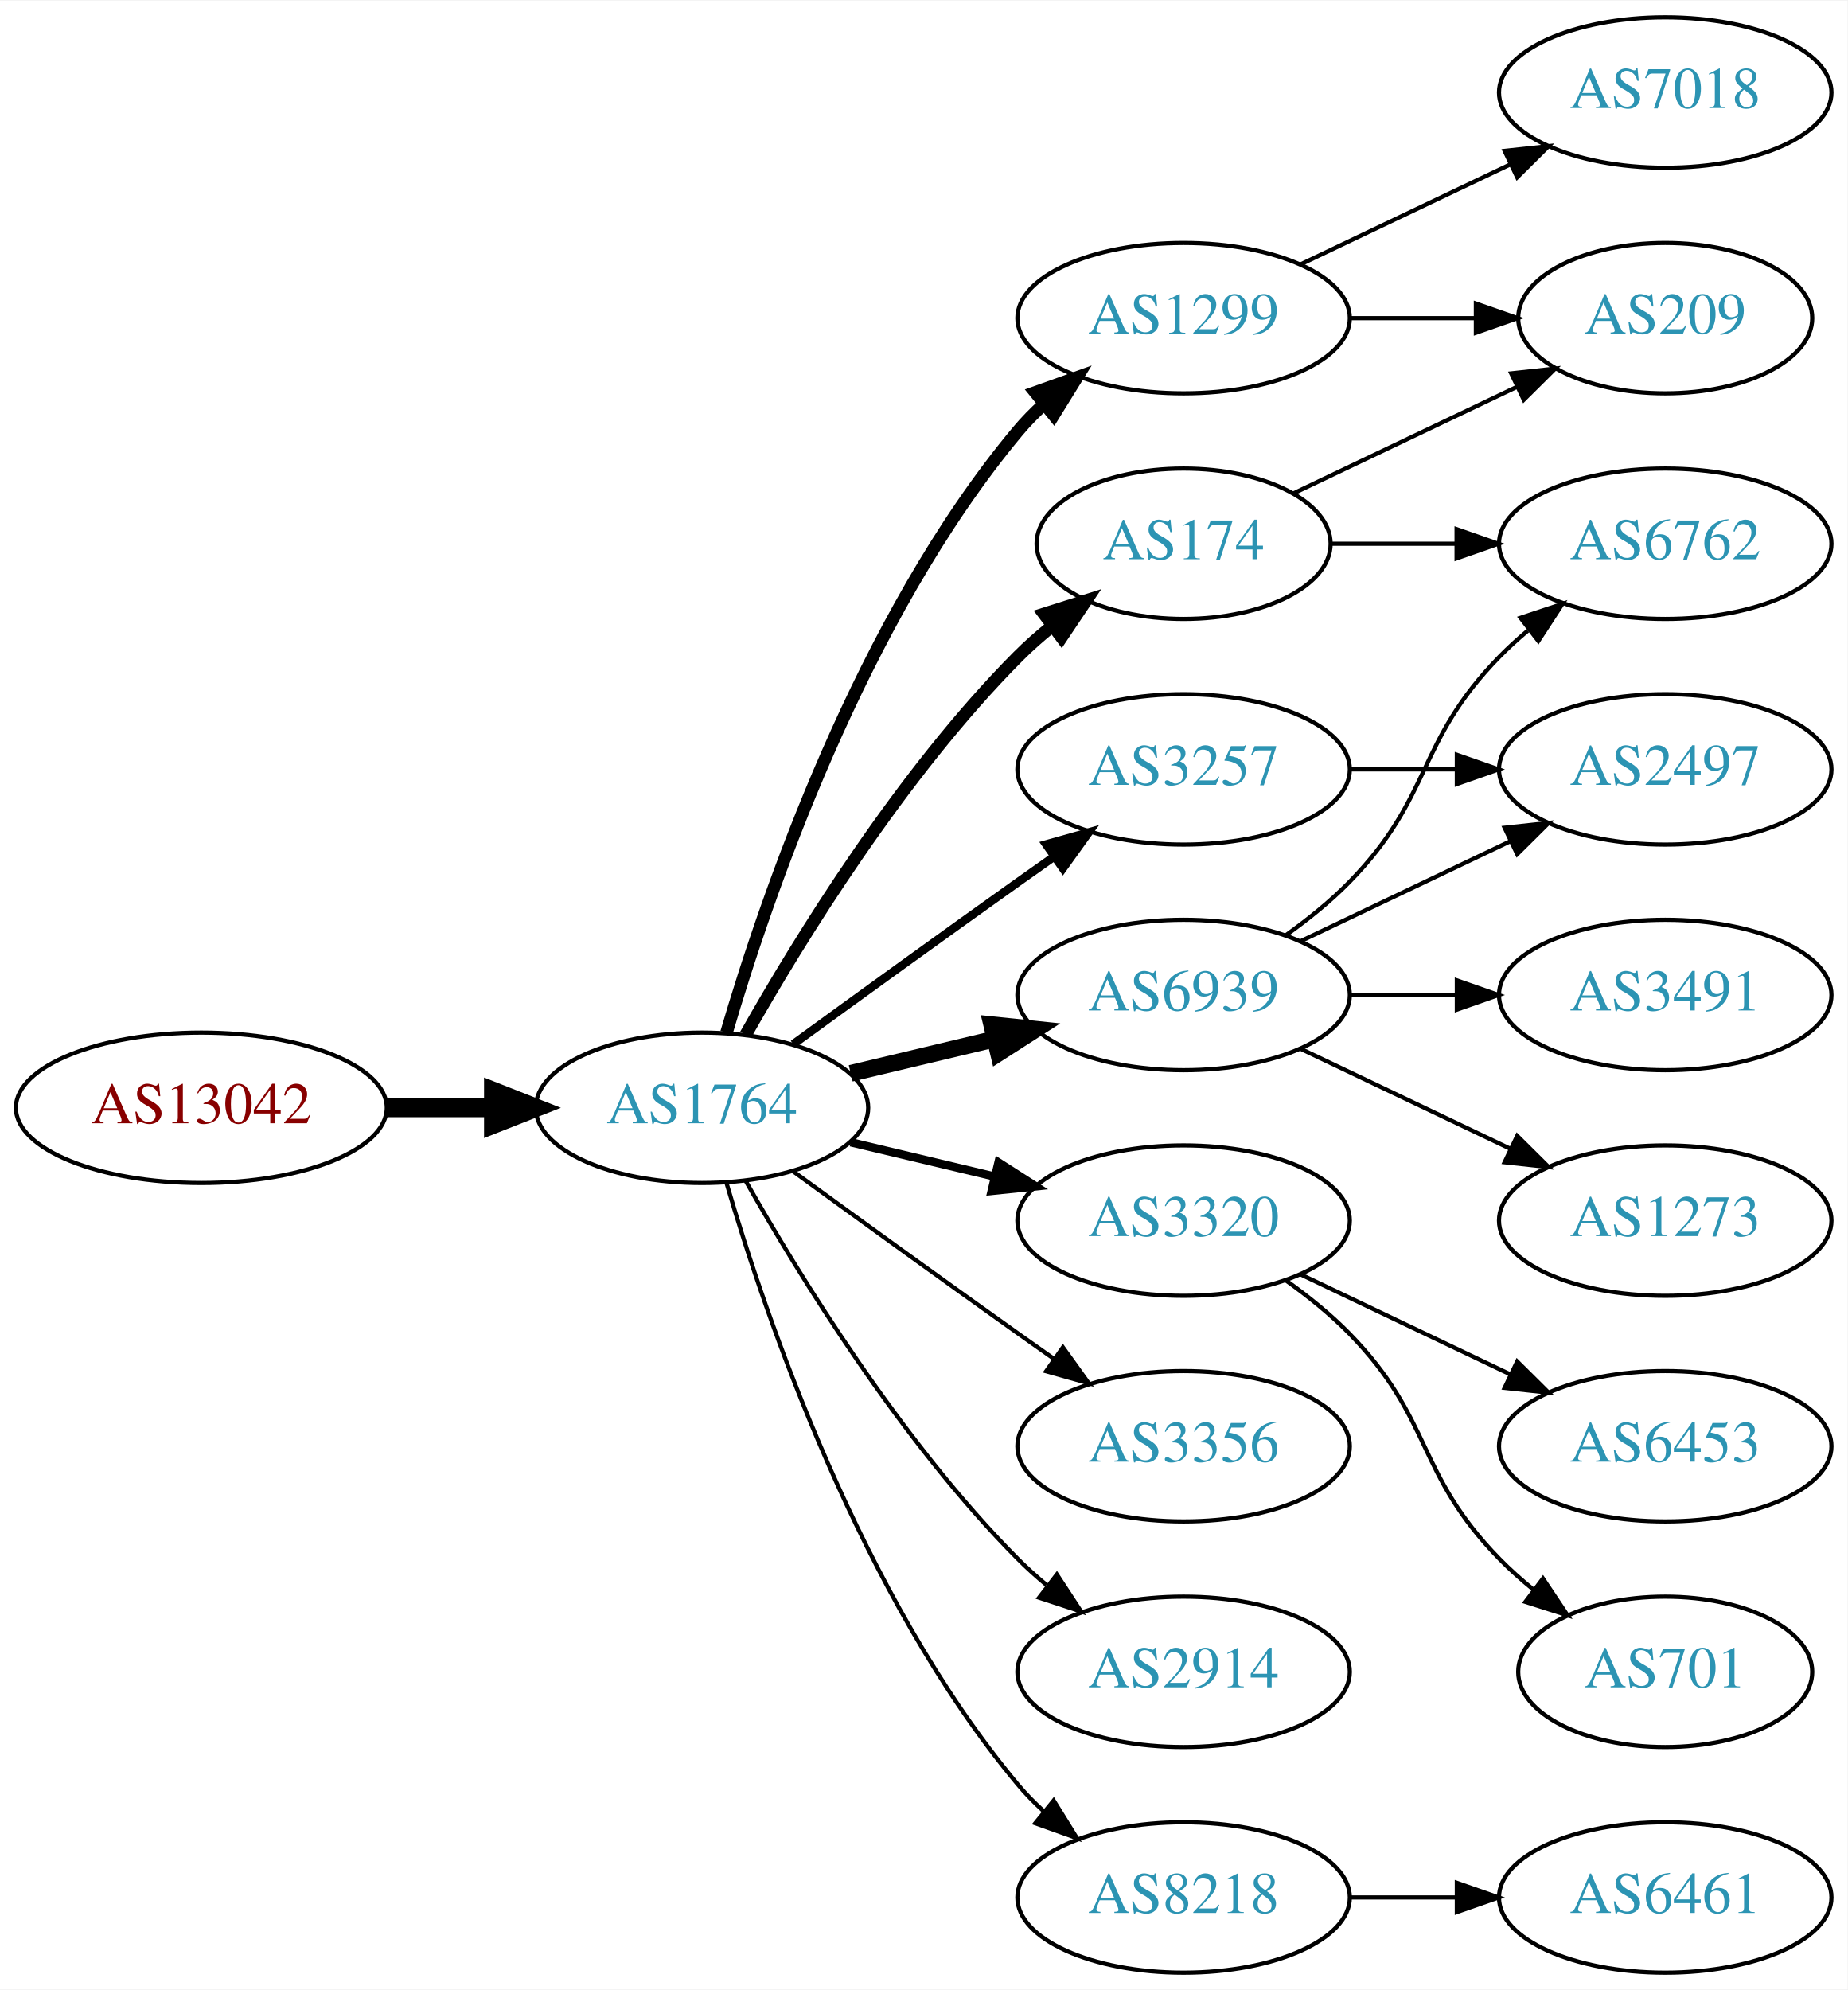
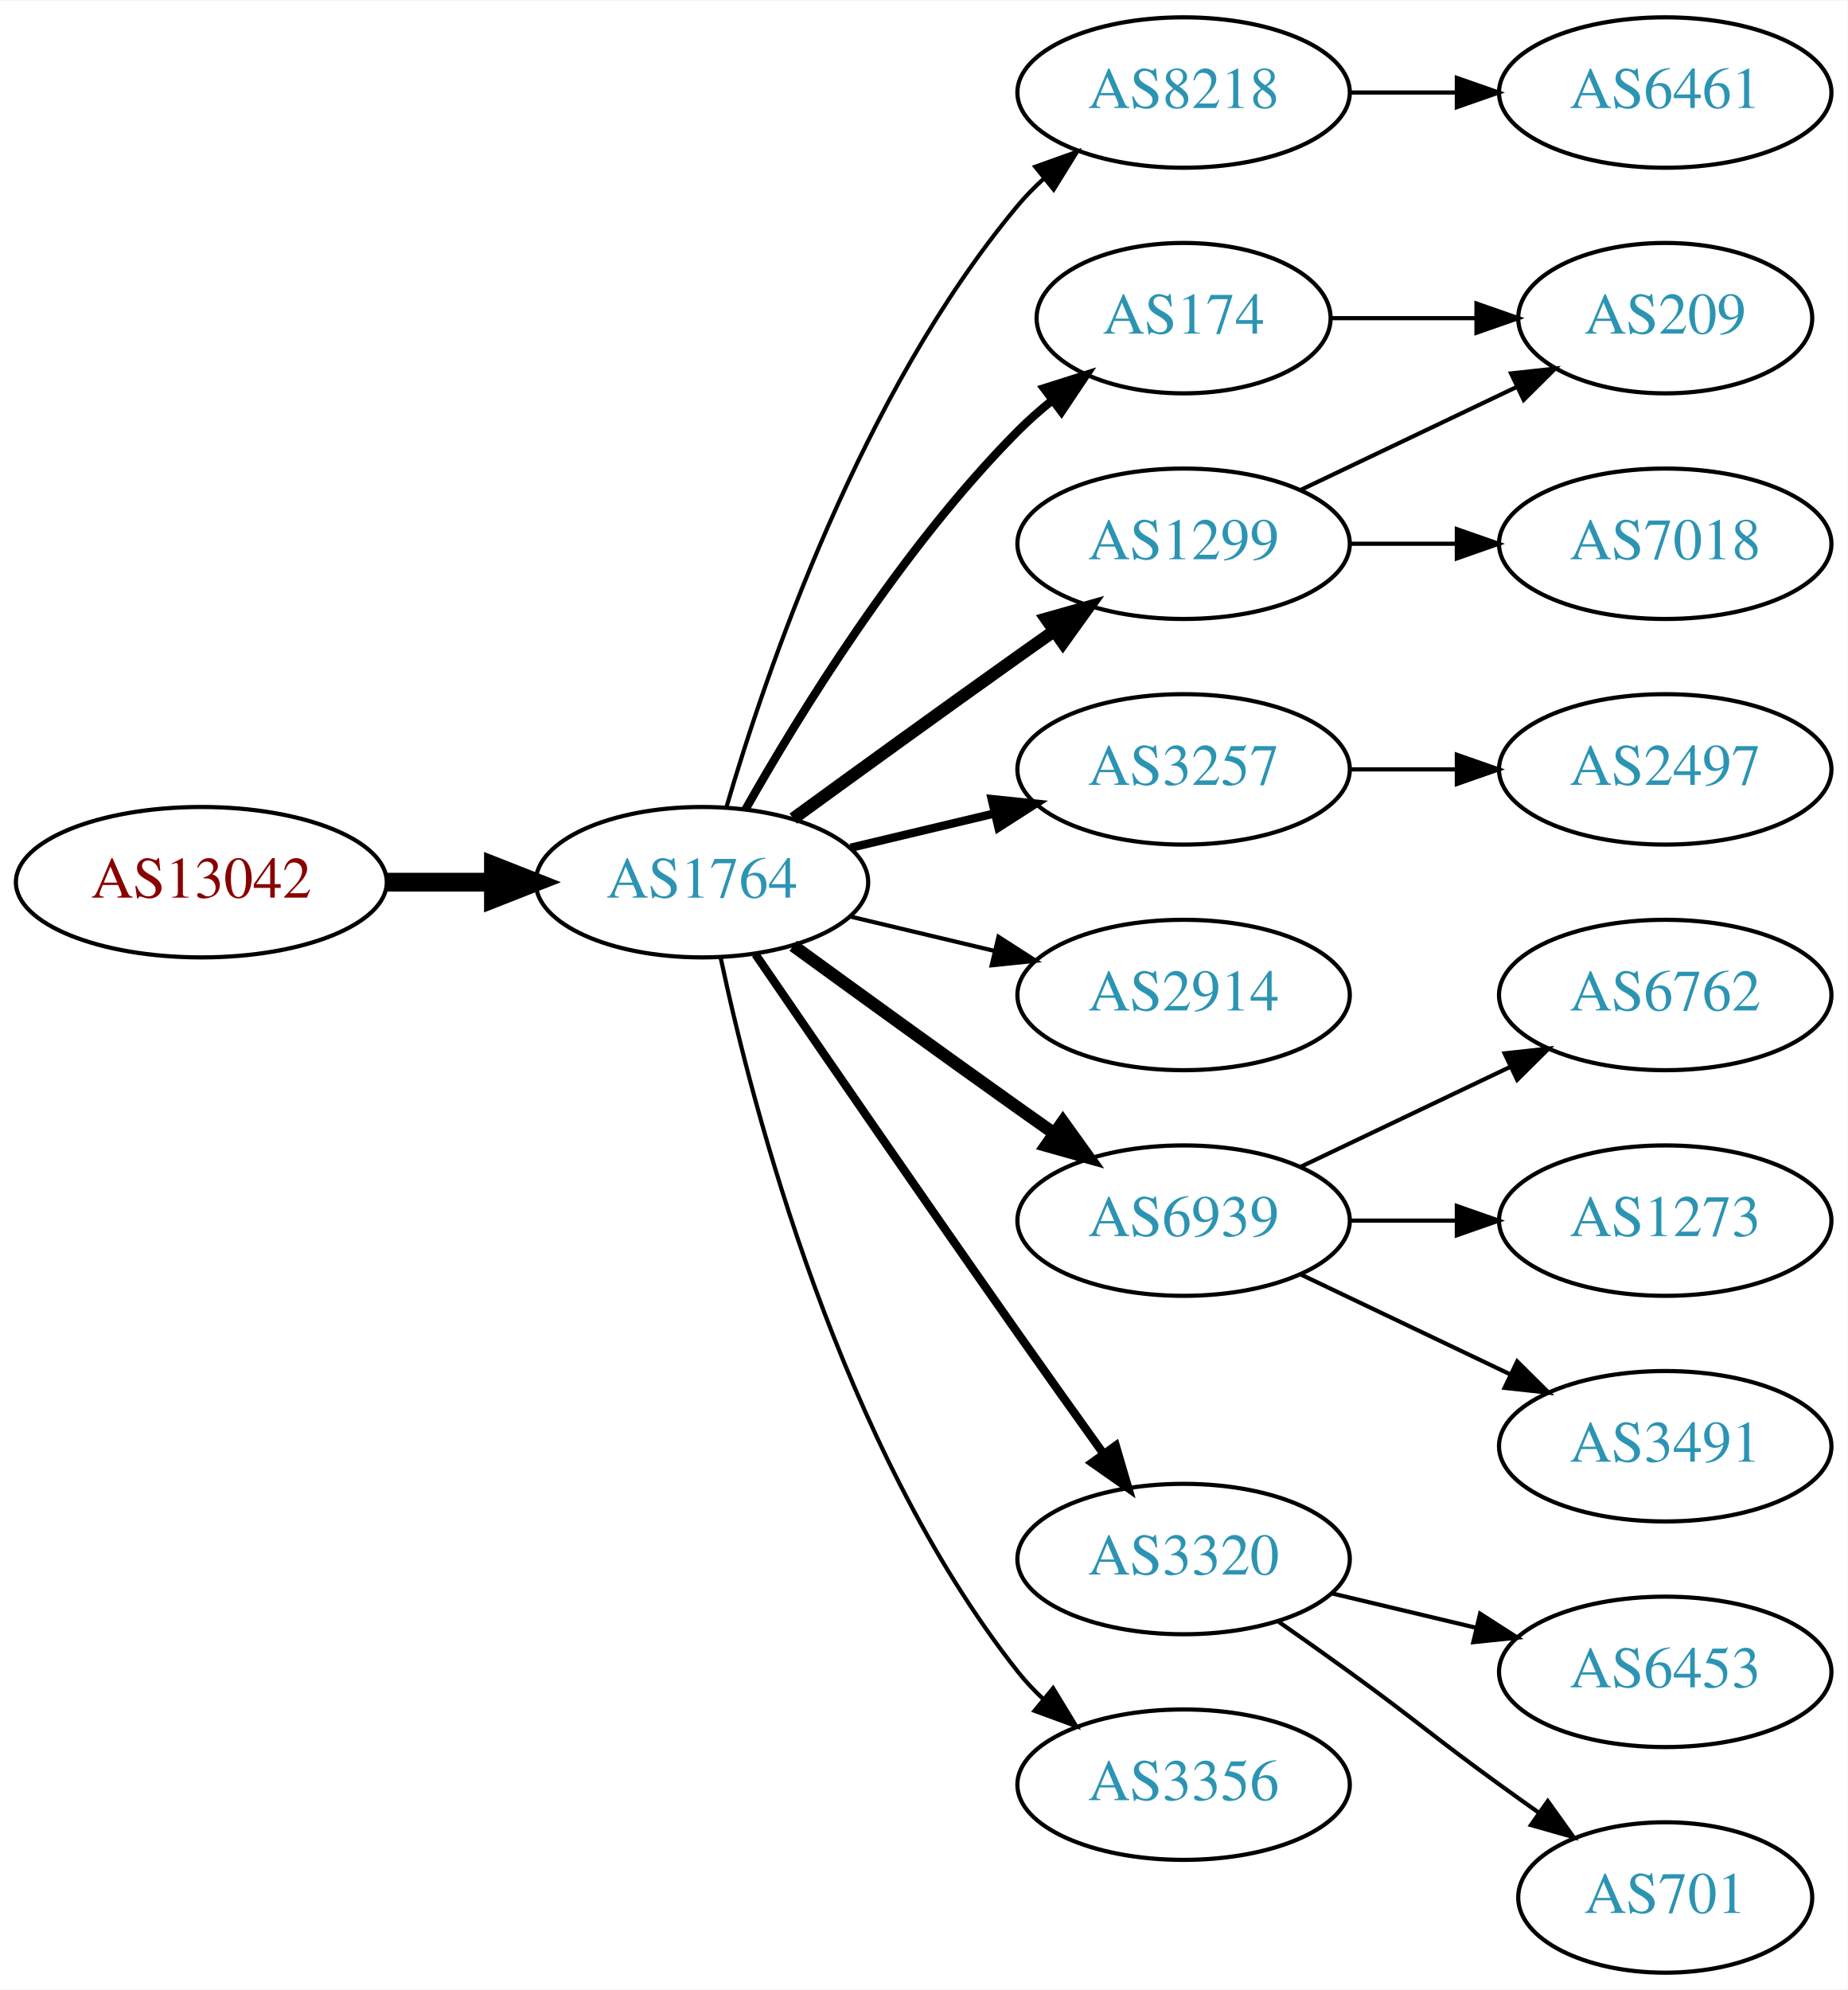
<svg xmlns="http://www.w3.org/2000/svg" xmlns:xlink="http://www.w3.org/1999/xlink" width="442pt" height="476pt" viewBox="0.00 0.00 442.27 476.00">
  <g id="graph0" class="graph" transform="scale(1 1) rotate(0) translate(4 472)">
    <polygon fill="white" stroke="none" points="-4,4 -4,-472 438.271,-472 438.271,4 -4,4" />
    <g id="node1" class="node">
      <g id="a_node1">
        <a xlink:href="/asn/13042" xlink:title="AS13042 ~ Oesterreichische Nationalbank [AT]">
-           <ellipse fill="#ffffff" stroke="black" cx="44.196" cy="-207" rx="44.393" ry="18" />
-           <text text-anchor="middle" x="44.196" y="-203.3" font-family="Times,serif" font-size="14.00" fill="#880000">AS13042</text>
+           <ellipse fill="#ffffff" stroke="black" cx="44.196" cy="-261" rx="44.393" ry="18" />
+           <text text-anchor="middle" x="44.196" y="-257.3" font-family="Times,serif" font-size="14.00" fill="#880000">AS13042</text>
        </a>
      </g>
    </g>
    <g id="node2" class="node">
      <g id="a_node2">
        <a xlink:href="/asn/1764" xlink:title="AS1764 ~ NEXTLAYER-AS [AT]">
-           <ellipse fill="#ffffff" stroke="black" cx="164.039" cy="-207" rx="39.794" ry="18" />
-           <text text-anchor="middle" x="164.039" y="-203.3" font-family="Times,serif" font-size="14.00" fill="#2c94b3">AS1764</text>
+           <ellipse fill="#ffffff" stroke="black" cx="164.039" cy="-261" rx="39.794" ry="18" />
+           <text text-anchor="middle" x="164.039" y="-257.3" font-family="Times,serif" font-size="14.00" fill="#2c94b3">AS1764</text>
        </a>
      </g>
    </g>
    <g id="edge1" class="edge">
-       <path fill="none" stroke="black" stroke-width="4.5" d="M88.407,-207C96.72,-207 105.482,-207 113.965,-207" />
-       <polygon fill="black" stroke="black" stroke-width="4.5" points="114.123,-210.938 124.123,-207 114.123,-203.063 114.123,-210.938" />
+       <path fill="none" stroke="black" stroke-width="4.5" d="M88.407,-261C96.72,-261 105.482,-261 113.965,-261" />
+       <polygon fill="black" stroke="black" stroke-width="4.5" points="114.123,-264.938 124.123,-261 114.123,-257.063 114.123,-264.938" />
    </g>
    <g id="node3" class="node">
      <g id="a_node3">
-         <a xlink:href="/asn/1299" xlink:title="AS1299 ~ Telia Carrier [EU]">
-           <ellipse fill="#ffffff" stroke="black" cx="279.332" cy="-396" rx="39.794" ry="18" />
-           <text text-anchor="middle" x="279.332" y="-392.3" font-family="Times,serif" font-size="14.00" fill="#2c94b3">AS1299</text>
+         <a xlink:href="/asn/8218" xlink:title="AS8218 ~ legacy Neotelecoms [FR]">
+           <ellipse fill="#ffffff" stroke="black" cx="279.332" cy="-450" rx="39.794" ry="18" />
+           <text text-anchor="middle" x="279.332" y="-446.3" font-family="Times,serif" font-size="14.00" fill="#2c94b3">AS8218</text>
        </a>
      </g>
    </g>
    <g id="edge2" class="edge">
-       <path fill="none" stroke="black" stroke-width="3" d="M169.913,-225.002C179.227,-256.844 202.043,-323.981 239.685,-369 241.555,-371.237 243.654,-373.374 245.88,-375.396" />
-       <polygon fill="black" stroke="black" stroke-width="3" points="243.823,-378.234 253.799,-381.804 248.227,-372.793 243.823,-378.234" />
+       <path fill="none" stroke="black" d="M169.913,-279.002C179.227,-310.844 202.043,-377.981 239.685,-423 241.555,-425.237 243.654,-427.374 245.88,-429.396" />
+       <polygon fill="black" stroke="black" points="243.823,-432.234 253.799,-435.804 248.227,-426.793 243.823,-432.234" />
    </g>
    <g id="node4" class="node">
      <g id="a_node4">
-         <a xlink:href="/asn/3320" xlink:title="AS3320 ~ DTAG [DE]">
-           <ellipse fill="#ffffff" stroke="black" cx="279.332" cy="-180" rx="39.794" ry="18" />
-           <text text-anchor="middle" x="279.332" y="-176.3" font-family="Times,serif" font-size="14.00" fill="#2c94b3">AS3320</text>
+         <a xlink:href="/asn/174" xlink:title="AS174 ~ Cogent Communications [US]">
+           <ellipse fill="#ffffff" stroke="black" cx="279.332" cy="-396" rx="35.194" ry="18" />
+           <text text-anchor="middle" x="279.332" y="-392.3" font-family="Times,serif" font-size="14.00" fill="#2c94b3">AS174</text>
        </a>
      </g>
    </g>
    <g id="edge3" class="edge">
-       <path fill="none" stroke="black" stroke-width="2" d="M199.646,-198.752C210.517,-196.162 222.671,-193.265 234.114,-190.538" />
-       <polygon fill="black" stroke="black" stroke-width="2" points="235.02,-193.92 243.936,-188.197 233.397,-187.111 235.02,-193.92" />
+       <path fill="none" stroke="black" stroke-width="2" d="M174.498,-278.49C187.28,-301.096 211.712,-340.886 239.685,-369 242.185,-371.513 244.946,-373.949 247.807,-376.261" />
+       <polygon fill="black" stroke="black" stroke-width="2" points="245.905,-379.21 256.004,-382.413 250.108,-373.611 245.905,-379.21" />
    </g>
    <g id="node5" class="node">
      <g id="a_node5">
-         <a xlink:href="/asn/3356" xlink:title="AS3356 ~ Level 3 Parent, LLC [US]">
-           <ellipse fill="#ffffff" stroke="black" cx="279.332" cy="-126" rx="39.794" ry="18" />
-           <text text-anchor="middle" x="279.332" y="-122.3" font-family="Times,serif" font-size="14.00" fill="#2c94b3">AS3356</text>
+         <a xlink:href="/asn/1299" xlink:title="AS1299 ~ Telia Carrier [EU]">
+           <ellipse fill="#ffffff" stroke="black" cx="279.332" cy="-342" rx="39.794" ry="18" />
+           <text text-anchor="middle" x="279.332" y="-338.3" font-family="Times,serif" font-size="14.00" fill="#2c94b3">AS1299</text>
        </a>
      </g>
    </g>
    <g id="edge4" class="edge">
-       <path fill="none" stroke="black" d="M185.887,-191.778C200.821,-180.909 221.435,-165.975 239.685,-153 242.506,-150.995 245.449,-148.915 248.397,-146.841" />
-       <polygon fill="black" stroke="black" points="250.443,-149.681 256.621,-141.074 246.424,-143.95 250.443,-149.681" />
+       <path fill="none" stroke="black" stroke-width="3" d="M185.887,-276.222C200.821,-287.091 221.435,-302.025 239.685,-315 242.506,-317.005 245.449,-319.085 248.397,-321.159" />
+       <polygon fill="black" stroke="black" stroke-width="3" points="246.424,-324.05 256.621,-326.926 250.443,-318.319 246.424,-324.05" />
    </g>
    <g id="node6" class="node">
      <g id="a_node6">
        <a xlink:href="/asn/3257" xlink:title="AS3257 ~ GTT [DE]">
          <ellipse fill="#ffffff" stroke="black" cx="279.332" cy="-288" rx="39.794" ry="18" />
          <text text-anchor="middle" x="279.332" y="-284.3" font-family="Times,serif" font-size="14.00" fill="#2c94b3">AS3257</text>
        </a>
      </g>
    </g>
    <g id="edge5" class="edge">
-       <path fill="none" stroke="black" stroke-width="2" d="M185.887,-222.222C200.821,-233.091 221.435,-248.025 239.685,-261 242.506,-263.005 245.449,-265.085 248.397,-267.159" />
-       <polygon fill="black" stroke="black" stroke-width="2" points="246.424,-270.05 256.621,-272.926 250.443,-264.319 246.424,-270.05" />
+       <path fill="none" stroke="black" stroke-width="2" d="M199.646,-269.248C210.517,-271.838 222.671,-274.735 234.114,-277.462" />
+       <polygon fill="black" stroke="black" stroke-width="2" points="233.397,-280.889 243.936,-279.803 235.02,-274.08 233.397,-280.889" />
    </g>
    <g id="node7" class="node">
      <g id="a_node7">
-         <a xlink:href="/asn/174" xlink:title="AS174 ~ Cogent Communications [US]">
-           <ellipse fill="#ffffff" stroke="black" cx="279.332" cy="-342" rx="35.194" ry="18" />
-           <text text-anchor="middle" x="279.332" y="-338.3" font-family="Times,serif" font-size="14.00" fill="#2c94b3">AS174</text>
+         <a xlink:href="/asn/2914" xlink:title="AS2914 ~ NTT America, Inc. [US]">
+           <ellipse fill="#ffffff" stroke="black" cx="279.332" cy="-234" rx="39.794" ry="18" />
+           <text text-anchor="middle" x="279.332" y="-230.3" font-family="Times,serif" font-size="14.00" fill="#2c94b3">AS2914</text>
        </a>
      </g>
    </g>
    <g id="edge6" class="edge">
-       <path fill="none" stroke="black" stroke-width="3" d="M174.498,-224.49C187.28,-247.096 211.712,-286.886 239.685,-315 242.185,-317.513 244.946,-319.949 247.807,-322.261" />
-       <polygon fill="black" stroke="black" stroke-width="3" points="245.905,-325.21 256.004,-328.413 250.108,-319.611 245.905,-325.21" />
+       <path fill="none" stroke="black" d="M199.646,-252.752C210.517,-250.162 222.671,-247.265 234.114,-244.538" />
+       <polygon fill="black" stroke="black" points="235.02,-247.92 243.936,-242.197 233.397,-241.111 235.02,-247.92" />
    </g>
    <g id="node8" class="node">
      <g id="a_node8">
        <a xlink:href="/asn/6939" xlink:title="AS6939 ~ Hurricane Electric LLC [US]">
-           <ellipse fill="#ffffff" stroke="black" cx="279.332" cy="-234" rx="39.794" ry="18" />
-           <text text-anchor="middle" x="279.332" y="-230.3" font-family="Times,serif" font-size="14.00" fill="#2c94b3">AS6939</text>
+           <ellipse fill="#ffffff" stroke="black" cx="279.332" cy="-180" rx="39.794" ry="18" />
+           <text text-anchor="middle" x="279.332" y="-176.3" font-family="Times,serif" font-size="14.00" fill="#2c94b3">AS6939</text>
        </a>
      </g>
    </g>
    <g id="edge7" class="edge">
-       <path fill="none" stroke="black" stroke-width="4" d="M199.646,-215.248C210.517,-217.838 222.671,-220.735 234.114,-223.462" />
-       <polygon fill="black" stroke="black" stroke-width="4" points="233.397,-226.889 243.936,-225.803 235.02,-220.08 233.397,-226.889" />
+       <path fill="none" stroke="black" stroke-width="3" d="M185.887,-245.778C200.821,-234.909 221.435,-219.975 239.685,-207 242.506,-204.995 245.449,-202.915 248.397,-200.841" />
+       <polygon fill="black" stroke="black" stroke-width="3" points="250.443,-203.681 256.621,-195.074 246.424,-197.95 250.443,-203.681" />
    </g>
    <g id="node9" class="node">
      <g id="a_node9">
-         <a xlink:href="/asn/2914" xlink:title="AS2914 ~ NTT America, Inc. [US]">
-           <ellipse fill="#ffffff" stroke="black" cx="279.332" cy="-72" rx="39.794" ry="18" />
-           <text text-anchor="middle" x="279.332" y="-68.3" font-family="Times,serif" font-size="14.00" fill="#2c94b3">AS2914</text>
+         <a xlink:href="/asn/3320" xlink:title="AS3320 ~ DTAG [DE]">
+           <ellipse fill="#ffffff" stroke="black" cx="279.332" cy="-99" rx="39.794" ry="18" />
+           <text text-anchor="middle" x="279.332" y="-95.3" font-family="Times,serif" font-size="14.00" fill="#2c94b3">AS3320</text>
        </a>
      </g>
    </g>
    <g id="edge8" class="edge">
-       <path fill="none" stroke="black" d="M174.498,-189.51C187.28,-166.904 211.712,-127.114 239.685,-99 241.796,-96.879 244.092,-94.812 246.477,-92.829" />
-       <polygon fill="black" stroke="black" points="248.993,-95.31 254.793,-86.444 244.73,-89.758 248.993,-95.31" />
+       <path fill="none" stroke="black" stroke-width="2" d="M176.846,-243.731C191.489,-222.358 217.262,-184.88 239.685,-153 246.32,-143.567 253.67,-133.261 260.164,-124.205" />
+       <polygon fill="black" stroke="black" stroke-width="2" points="263.085,-126.138 266.076,-115.974 257.399,-122.054 263.085,-126.138" />
    </g>
    <g id="node10" class="node">
      <g id="a_node10">
-         <a xlink:href="/asn/8218" xlink:title="AS8218 ~ legacy Neotelecoms [FR]">
-           <ellipse fill="#ffffff" stroke="black" cx="279.332" cy="-18" rx="39.794" ry="18" />
-           <text text-anchor="middle" x="279.332" y="-14.3" font-family="Times,serif" font-size="14.00" fill="#2c94b3">AS8218</text>
+         <a xlink:href="/asn/3356" xlink:title="AS3356 ~ Level 3 Parent, LLC [US]">
+           <ellipse fill="#ffffff" stroke="black" cx="279.332" cy="-45" rx="39.794" ry="18" />
+           <text text-anchor="middle" x="279.332" y="-41.3" font-family="Times,serif" font-size="14.00" fill="#2c94b3">AS3356</text>
        </a>
      </g>
    </g>
    <g id="edge9" class="edge">
-       <path fill="none" stroke="black" d="M169.913,-188.998C179.227,-157.156 202.043,-90.019 239.685,-45 241.555,-42.763 243.654,-40.626 245.88,-38.604" />
-       <polygon fill="black" stroke="black" points="248.227,-41.208 253.799,-32.196 243.823,-35.766 248.227,-41.208" />
-     </g>
-     <g id="node14" class="node">
-       <g id="a_node14">
+       <path fill="none" stroke="black" d="M168.529,-242.84C176.16,-206.97 197.152,-125.845 239.685,-72 241.493,-69.712 243.545,-67.538 245.74,-65.49" />
+       <polygon fill="black" stroke="black" points="248.094,-68.086 253.6,-59.034 243.651,-62.677 248.094,-68.086" />
+     </g>
+     <g id="node11" class="node">
+       <g id="a_node11">
+         <a xlink:href="/asn/6461" xlink:title="AS6461 ~ Zayo Bandwidth [US]">
+           <ellipse fill="#ffffff" stroke="black" cx="394.625" cy="-450" rx="39.794" ry="18" />
+           <text text-anchor="middle" x="394.625" y="-446.3" font-family="Times,serif" font-size="14.00" fill="#2c94b3">AS6461</text>
+         </a>
+       </g>
+     </g>
+     <g id="edge10" class="edge">
+       <path fill="none" stroke="black" d="M319.004,-450C327.207,-450 335.971,-450 344.503,-450" />
+       <polygon fill="black" stroke="black" points="344.742,-453.5 354.742,-450 344.742,-446.5 344.742,-453.5" />
+     </g>
+     <g id="node19" class="node">
+       <g id="a_node19">
        <a xlink:href="/asn/209" xlink:title="AS209 ~ CenturyLink Communications, LLC [US]">
          <ellipse fill="#ffffff" stroke="black" cx="394.625" cy="-396" rx="35.194" ry="18" />
          <text text-anchor="middle" x="394.625" y="-392.3" font-family="Times,serif" font-size="14.00" fill="#2c94b3">AS209</text>
        </a>
      </g>
    </g>
-     <g id="edge14" class="edge">
-       <path fill="none" stroke="black" d="M319.004,-396C328.709,-396 339.2,-396 349.163,-396" />
-       <polygon fill="black" stroke="black" points="349.299,-399.5 359.299,-396 349.299,-392.5 349.299,-399.5" />
-     </g>
-     <g id="node15" class="node">
-       <g id="a_node15">
+     <g id="edge19" class="edge">
+       <path fill="none" stroke="black" d="M314.631,-396C325.501,-396 337.678,-396 349.156,-396" />
+       <polygon fill="black" stroke="black" points="349.442,-399.5 359.442,-396 349.442,-392.5 349.442,-399.5" />
+     </g>
+     <g id="node18" class="node">
+       <g id="a_node18">
        <a xlink:href="/asn/7018" xlink:title="AS7018 ~ AT&amp;T Services, Inc. [US]">
-           <ellipse fill="#ffffff" stroke="black" cx="394.625" cy="-450" rx="39.794" ry="18" />
-           <text text-anchor="middle" x="394.625" y="-446.3" font-family="Times,serif" font-size="14.00" fill="#2c94b3">AS7018</text>
-         </a>
-       </g>
-     </g>
-     <g id="edge15" class="edge">
-       <path fill="none" stroke="black" d="M307.468,-408.934C322.462,-416.081 341.283,-425.052 357.506,-432.785" />
-       <polygon fill="black" stroke="black" points="356.177,-436.028 366.71,-437.171 359.188,-429.709 356.177,-436.028" />
-     </g>
-     <g id="node11" class="node">
-       <g id="a_node11">
-         <a xlink:href="/asn/701" xlink:title="AS701 ~ UUNET [US]">
-           <ellipse fill="#ffffff" stroke="black" cx="394.625" cy="-72" rx="35.194" ry="18" />
-           <text text-anchor="middle" x="394.625" y="-68.3" font-family="Times,serif" font-size="14.00" fill="#2c94b3">AS701</text>
-         </a>
-       </g>
-     </g>
-     <g id="edge10" class="edge">
-       <path fill="none" stroke="black" d="M303.926,-165.611C309.182,-161.852 314.513,-157.563 318.978,-153 339.151,-132.383 334.806,-119.617 354.978,-99 357.457,-96.466 360.204,-94.017 363.056,-91.696" />
-       <polygon fill="black" stroke="black" points="365.359,-94.343 371.242,-85.532 361.148,-88.752 365.359,-94.343" />
+           <ellipse fill="#ffffff" stroke="black" cx="394.625" cy="-342" rx="39.794" ry="18" />
+           <text text-anchor="middle" x="394.625" y="-338.3" font-family="Times,serif" font-size="14.00" fill="#2c94b3">AS7018</text>
+         </a>
+       </g>
+     </g>
+     <g id="edge17" class="edge">
+       <path fill="none" stroke="black" d="M319.004,-342C327.207,-342 335.971,-342 344.503,-342" />
+       <polygon fill="black" stroke="black" points="344.742,-345.5 354.742,-342 344.742,-338.5 344.742,-345.5" />
+     </g>
+     <g id="edge18" class="edge">
+       <path fill="none" stroke="black" d="M307.468,-354.934C322.9,-362.29 342.385,-371.577 358.92,-379.459" />
+       <polygon fill="black" stroke="black" points="357.729,-382.768 368.262,-383.911 360.741,-376.449 357.729,-382.768" />
    </g>
    <g id="node12" class="node">
      <g id="a_node12">
-         <a xlink:href="/asn/6453" xlink:title="AS6453 ~ TATA COMMUNICATIONS (AMERICA) INC [US]">
-           <ellipse fill="#ffffff" stroke="black" cx="394.625" cy="-126" rx="39.794" ry="18" />
-           <text text-anchor="middle" x="394.625" y="-122.3" font-family="Times,serif" font-size="14.00" fill="#2c94b3">AS6453</text>
-         </a>
-       </g>
-     </g>
-     <g id="edge11" class="edge">
-       <path fill="none" stroke="black" d="M307.468,-167.066C322.462,-159.919 341.283,-150.948 357.506,-143.215" />
-       <polygon fill="black" stroke="black" points="359.188,-146.291 366.71,-138.829 356.177,-139.972 359.188,-146.291" />
-     </g>
-     <g id="node16" class="node">
-       <g id="a_node16">
        <a xlink:href="/asn/2497" xlink:title="AS2497 ~ Internet Initiative Japan Inc. [JP]">
          <ellipse fill="#ffffff" stroke="black" cx="394.625" cy="-288" rx="39.794" ry="18" />
          <text text-anchor="middle" x="394.625" y="-284.3" font-family="Times,serif" font-size="14.00" fill="#2c94b3">AS2497</text>
        </a>
      </g>
    </g>
-     <g id="edge16" class="edge">
+     <g id="edge11" class="edge">
      <path fill="none" stroke="black" d="M319.004,-288C327.207,-288 335.971,-288 344.503,-288" />
      <polygon fill="black" stroke="black" points="344.742,-291.5 354.742,-288 344.742,-284.5 344.742,-291.5" />
    </g>
    <g id="node13" class="node">
      <g id="a_node13">
        <a xlink:href="/asn/6762" xlink:title="AS6762 ~ TELECOM ITALIA SPARKLE S.p.A. [IT]">
-           <ellipse fill="#ffffff" stroke="black" cx="394.625" cy="-342" rx="39.794" ry="18" />
-           <text text-anchor="middle" x="394.625" y="-338.3" font-family="Times,serif" font-size="14.00" fill="#2c94b3">AS6762</text>
+           <ellipse fill="#ffffff" stroke="black" cx="394.625" cy="-234" rx="39.794" ry="18" />
+           <text text-anchor="middle" x="394.625" y="-230.3" font-family="Times,serif" font-size="14.00" fill="#2c94b3">AS6762</text>
        </a>
      </g>
    </g>
    <g id="edge12" class="edge">
-       <path fill="none" stroke="black" d="M314.631,-342C324.008,-342 334.358,-342 344.393,-342" />
-       <polygon fill="black" stroke="black" points="344.681,-345.5 354.681,-342 344.681,-338.5 344.681,-345.5" />
-     </g>
-     <g id="edge13" class="edge">
-       <path fill="none" stroke="black" d="M305.757,-354.119C321.5,-361.622 341.922,-371.356 359.115,-379.551" />
-       <polygon fill="black" stroke="black" points="357.751,-382.779 368.284,-383.922 360.763,-376.46 357.751,-382.779" />
-     </g>
-     <g id="edge19" class="edge">
-       <path fill="none" stroke="black" d="M303.926,-248.389C309.182,-252.148 314.513,-256.437 318.978,-261 339.151,-281.617 334.806,-294.383 354.978,-315 357.071,-317.139 359.354,-319.218 361.731,-321.21" />
-       <polygon fill="black" stroke="black" points="359.974,-324.275 370.031,-327.611 364.249,-318.732 359.974,-324.275" />
-     </g>
-     <g id="edge18" class="edge">
-       <path fill="none" stroke="black" d="M307.468,-246.934C322.462,-254.081 341.283,-263.052 357.506,-270.785" />
-       <polygon fill="black" stroke="black" points="356.177,-274.028 366.71,-275.171 359.188,-267.709 356.177,-274.028" />
-     </g>
-     <g id="node17" class="node">
-       <g id="a_node17">
+       <path fill="none" stroke="black" d="M307.468,-192.934C322.462,-200.081 341.283,-209.052 357.506,-216.785" />
+       <polygon fill="black" stroke="black" points="356.177,-220.028 366.71,-221.171 359.188,-213.709 356.177,-220.028" />
+     </g>
+     <g id="node14" class="node">
+       <g id="a_node14">
        <a xlink:href="/asn/1273" xlink:title="AS1273 ~ Vodafone Group PLC [EU]">
          <ellipse fill="#ffffff" stroke="black" cx="394.625" cy="-180" rx="39.794" ry="18" />
          <text text-anchor="middle" x="394.625" y="-176.3" font-family="Times,serif" font-size="14.00" fill="#2c94b3">AS1273</text>
        </a>
      </g>
    </g>
-     <g id="edge17" class="edge">
-       <path fill="none" stroke="black" d="M307.468,-221.066C322.462,-213.919 341.283,-204.948 357.506,-197.215" />
-       <polygon fill="black" stroke="black" points="359.188,-200.291 366.71,-192.829 356.177,-193.972 359.188,-200.291" />
-     </g>
-     <g id="node18" class="node">
-       <g id="a_node18">
+     <g id="edge13" class="edge">
+       <path fill="none" stroke="black" d="M319.004,-180C327.207,-180 335.971,-180 344.503,-180" />
+       <polygon fill="black" stroke="black" points="344.742,-183.5 354.742,-180 344.742,-176.5 344.742,-183.5" />
+     </g>
+     <g id="node15" class="node">
+       <g id="a_node15">
        <a xlink:href="/asn/3491" xlink:title="AS3491 ~ PCCW Global, Inc. [US]">
-           <ellipse fill="#ffffff" stroke="black" cx="394.625" cy="-234" rx="39.794" ry="18" />
-           <text text-anchor="middle" x="394.625" y="-230.3" font-family="Times,serif" font-size="14.00" fill="#2c94b3">AS3491</text>
-         </a>
-       </g>
-     </g>
-     <g id="edge20" class="edge">
-       <path fill="none" stroke="black" d="M319.004,-234C327.207,-234 335.971,-234 344.503,-234" />
-       <polygon fill="black" stroke="black" points="344.742,-237.5 354.742,-234 344.742,-230.5 344.742,-237.5" />
-     </g>
-     <g id="node19" class="node">
-       <g id="a_node19">
-         <a xlink:href="/asn/6461" xlink:title="AS6461 ~ Zayo Bandwidth [US]">
-           <ellipse fill="#ffffff" stroke="black" cx="394.625" cy="-18" rx="39.794" ry="18" />
-           <text text-anchor="middle" x="394.625" y="-14.3" font-family="Times,serif" font-size="14.00" fill="#2c94b3">AS6461</text>
-         </a>
-       </g>
-     </g>
-     <g id="edge21" class="edge">
-       <path fill="none" stroke="black" d="M319.004,-18C327.207,-18 335.971,-18 344.503,-18" />
-       <polygon fill="black" stroke="black" points="344.742,-21.5 354.742,-18 344.742,-14.5 344.742,-21.5" />
+           <ellipse fill="#ffffff" stroke="black" cx="394.625" cy="-126" rx="39.794" ry="18" />
+           <text text-anchor="middle" x="394.625" y="-122.3" font-family="Times,serif" font-size="14.00" fill="#2c94b3">AS3491</text>
+         </a>
+       </g>
+     </g>
+     <g id="edge14" class="edge">
+       <path fill="none" stroke="black" d="M307.468,-167.066C322.462,-159.919 341.283,-150.948 357.506,-143.215" />
+       <polygon fill="black" stroke="black" points="359.188,-146.291 366.71,-138.829 356.177,-139.972 359.188,-146.291" />
+     </g>
+     <g id="node16" class="node">
+       <g id="a_node16">
+         <a xlink:href="/asn/6453" xlink:title="AS6453 ~ TATA COMMUNICATIONS (AMERICA) INC [US]">
+           <ellipse fill="#ffffff" stroke="black" cx="394.625" cy="-72" rx="39.794" ry="18" />
+           <text text-anchor="middle" x="394.625" y="-68.3" font-family="Times,serif" font-size="14.00" fill="#2c94b3">AS6453</text>
+         </a>
+       </g>
+     </g>
+     <g id="edge15" class="edge">
+       <path fill="none" stroke="black" d="M314.939,-90.752C325.81,-88.162 337.964,-85.265 349.407,-82.538" />
+       <polygon fill="black" stroke="black" points="350.313,-85.92 359.229,-80.197 348.69,-79.111 350.313,-85.92" />
+     </g>
+     <g id="node17" class="node">
+       <g id="a_node17">
+         <a xlink:href="/asn/701" xlink:title="AS701 ~ UUNET [US]">
+           <ellipse fill="#ffffff" stroke="black" cx="394.625" cy="-18" rx="35.194" ry="18" />
+           <text text-anchor="middle" x="394.625" y="-14.3" font-family="Times,serif" font-size="14.00" fill="#2c94b3">AS701</text>
+         </a>
+       </g>
+     </g>
+     <g id="edge16" class="edge">
+       <path fill="none" stroke="black" d="M302.089,-83.991C307.623,-80.121 313.542,-75.936 318.978,-72 335.178,-60.271 338.778,-56.729 354.978,-45 358.007,-42.807 361.186,-40.537 364.364,-38.287" />
+       <polygon fill="black" stroke="black" points="366.506,-41.059 372.675,-32.445 362.481,-35.333 366.506,-41.059" />
    </g>
  </g>
</svg>
